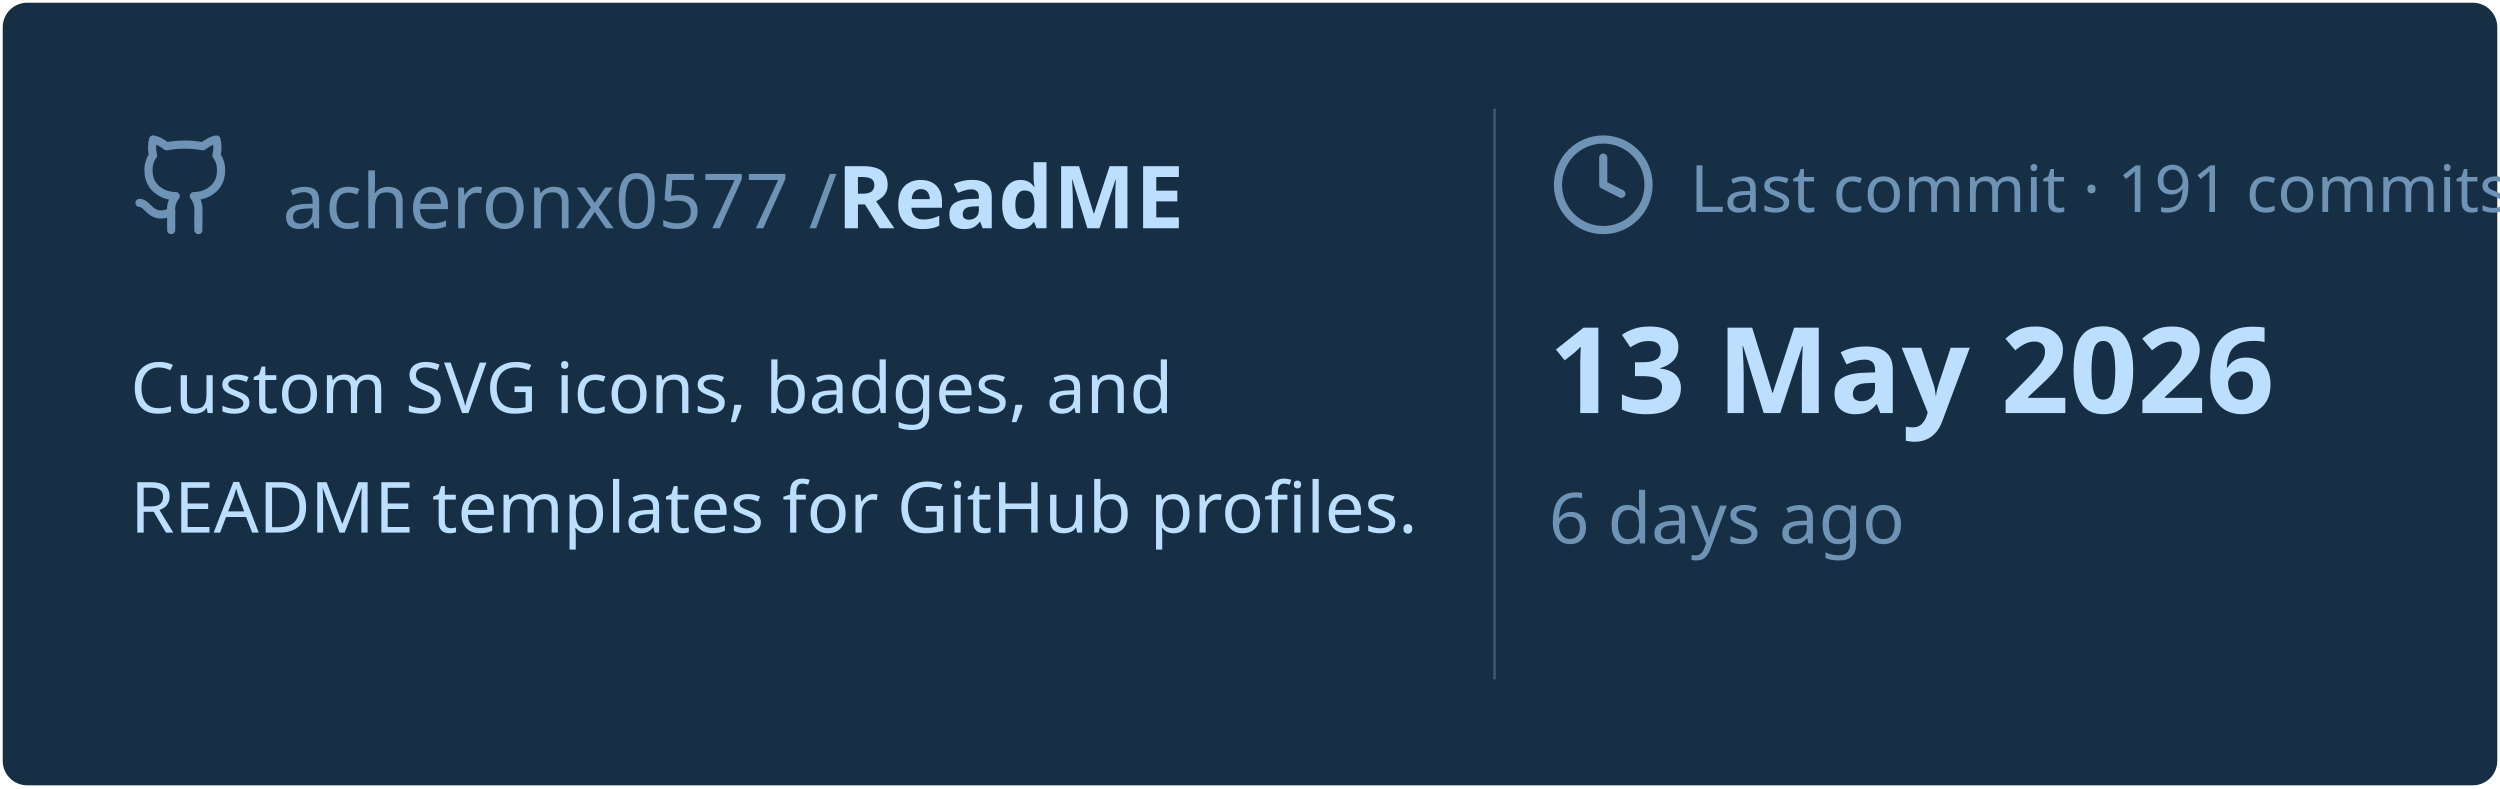
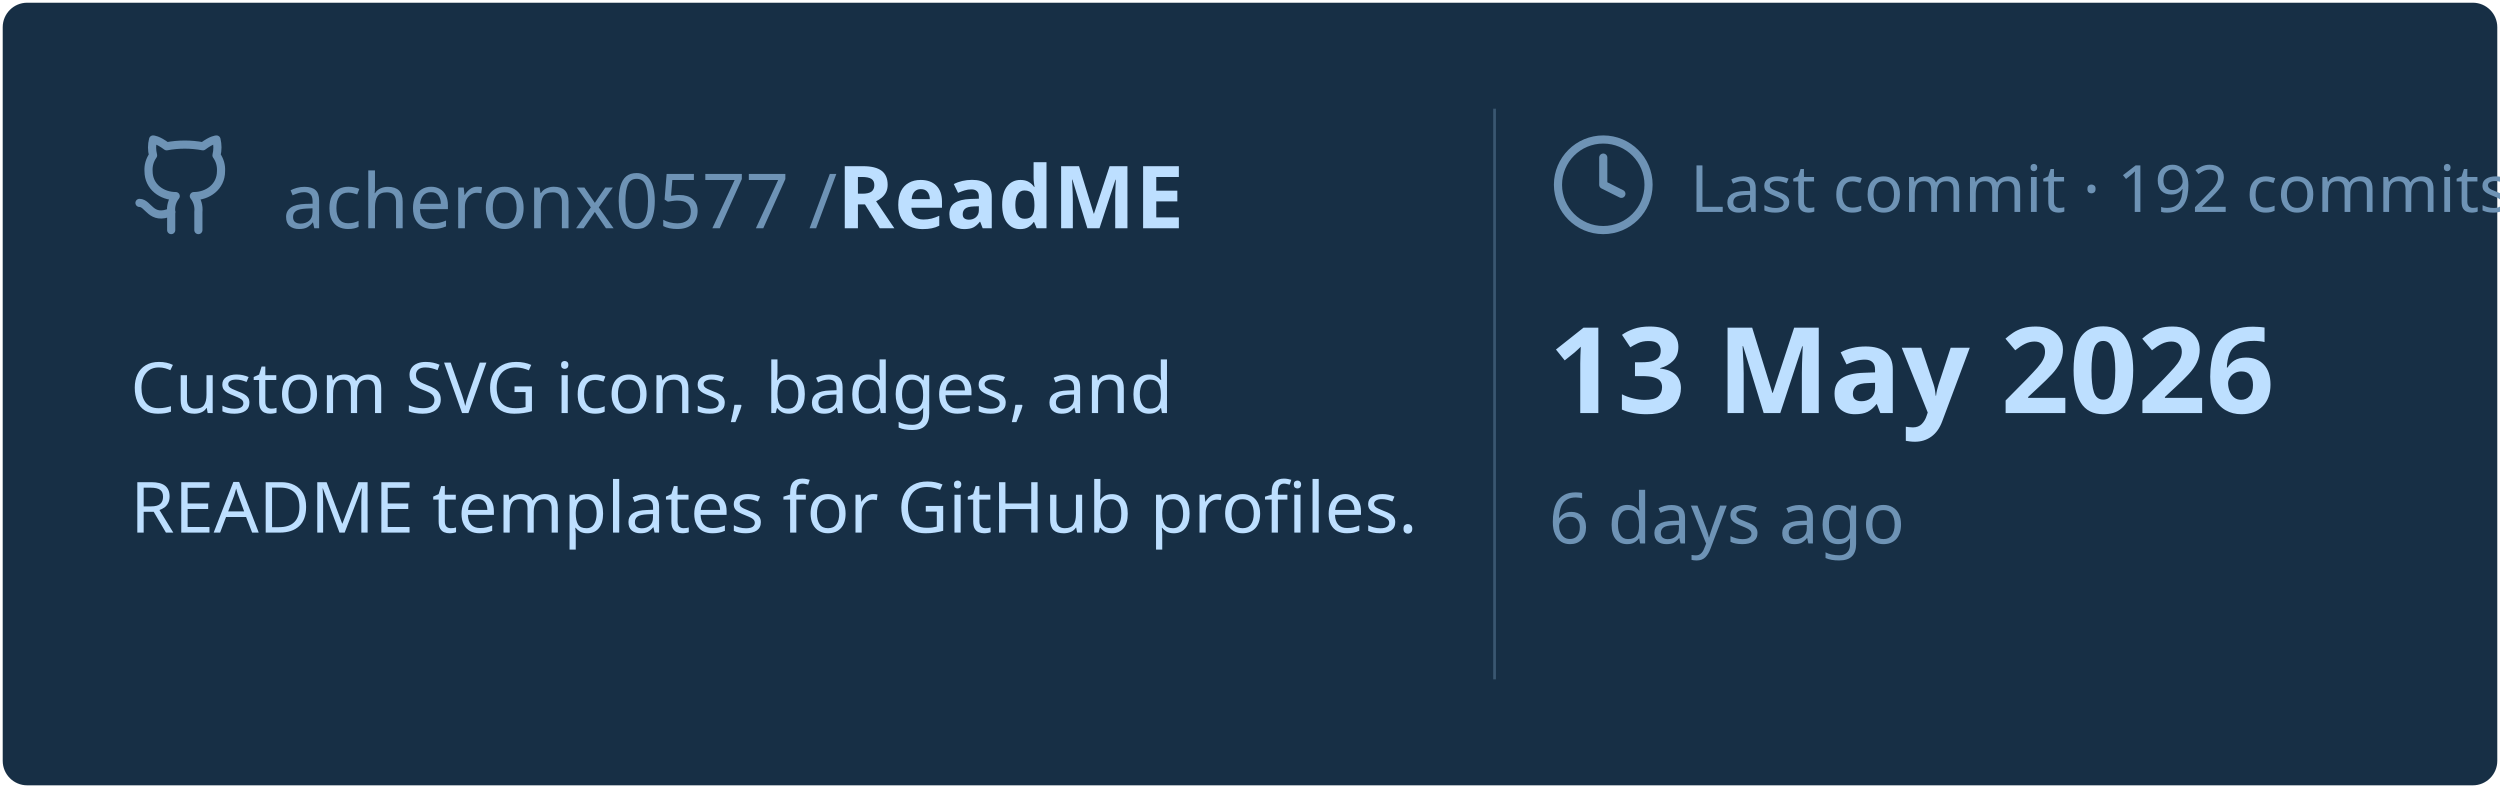
<svg xmlns="http://www.w3.org/2000/svg" viewBox="0 0 460 145" width="460px" height="145px">
  <rect stroke="#000000" stroke-opacity="0" fill="#172F45" rx="4.5" x="0.5" y="0.5" width="459" height="144" />
  <g transform="translate(24, 42)">
    <svg x="0" y="-18" width="20" height="20" viewBox="0 0 24 24" fill="none" stroke="#6E93B5" stroke-width="1.8" stroke-linecap="round" stroke-linejoin="round">
      <path d="M15 22v-4a4.8 4.8 0 0 0-1-3.5c3 0 6-2 6-5.5.08-1.25-.27-2.48-1-3.5.28-1.15.28-2.35 0-3.5 0 0-1 0-3 1.5-2.64-.5-5.36-.5-8 0C6 2 5 2 5 2c-.3 1.15-.3 2.35 0 3.5A5.403 5.403 0 0 0 4 9c0 3.5 3 5.5 6 5.5-.39.49-.68 1.05-.85 1.65-.17.6-.22 1.23-.15 1.85v4" />
      <path d="M9 18c-4.51 2-5-2-7-2" />
    </svg>
    <text x="28" y="0" font-family="&quot;Segoe UI&quot;, Ubuntu, sans-serif" font-size="14" font-weight="400" fill="#6E93B5">acheronx0577 /</text>
    <text x="130" y="0" font-family="&quot;Segoe UI&quot;, Ubuntu, sans-serif" font-size="16" font-weight="700" fill="#BDDFFF">ReadME</text>
  </g>
  <text x="24" y="76" font-family="&quot;Segoe UI&quot;, Ubuntu, sans-serif" font-size="13" font-weight="400" fill="#BDDFFF">Custom SVG icons, badges, and</text>
  <text x="24" y="98" font-family="&quot;Segoe UI&quot;, Ubuntu, sans-serif" font-size="13" font-weight="400" fill="#BDDFFF">README templates for GitHub profiles.</text>
  <line x1="275" y1="20" x2="275" y2="125" stroke="#6E93B5" stroke-width="0.5" stroke-opacity="0.4" />
  <svg x="285" y="24" width="20" height="20" viewBox="0 0 24 24" fill="none" stroke="#6E93B5" stroke-width="1.8" stroke-linecap="round" stroke-linejoin="round">
    <circle cx="12" cy="12" r="10" />
    <polyline points="12 6 12 12 16 14" />
  </svg>
-   <text x="311" y="39" font-family="&quot;Segoe UI&quot;, Ubuntu, sans-serif" font-size="12" font-weight="400" fill="#6E93B5">Last commit · 191 commits</text>
+   <text x="311" y="39" font-family="&quot;Segoe UI&quot;, Ubuntu, sans-serif" font-size="12" font-weight="400" fill="#6E93B5">Last commit · 192 commits</text>
  <text x="285" y="76" font-family="&quot;Segoe UI&quot;, Ubuntu, sans-serif" font-size="22" font-weight="700" fill="#BDDFFF">13 May 2026</text>
  <text x="285" y="100" font-family="&quot;Segoe UI&quot;, Ubuntu, sans-serif" font-size="13" font-weight="400" fill="#6E93B5">6 days ago</text>
</svg>
